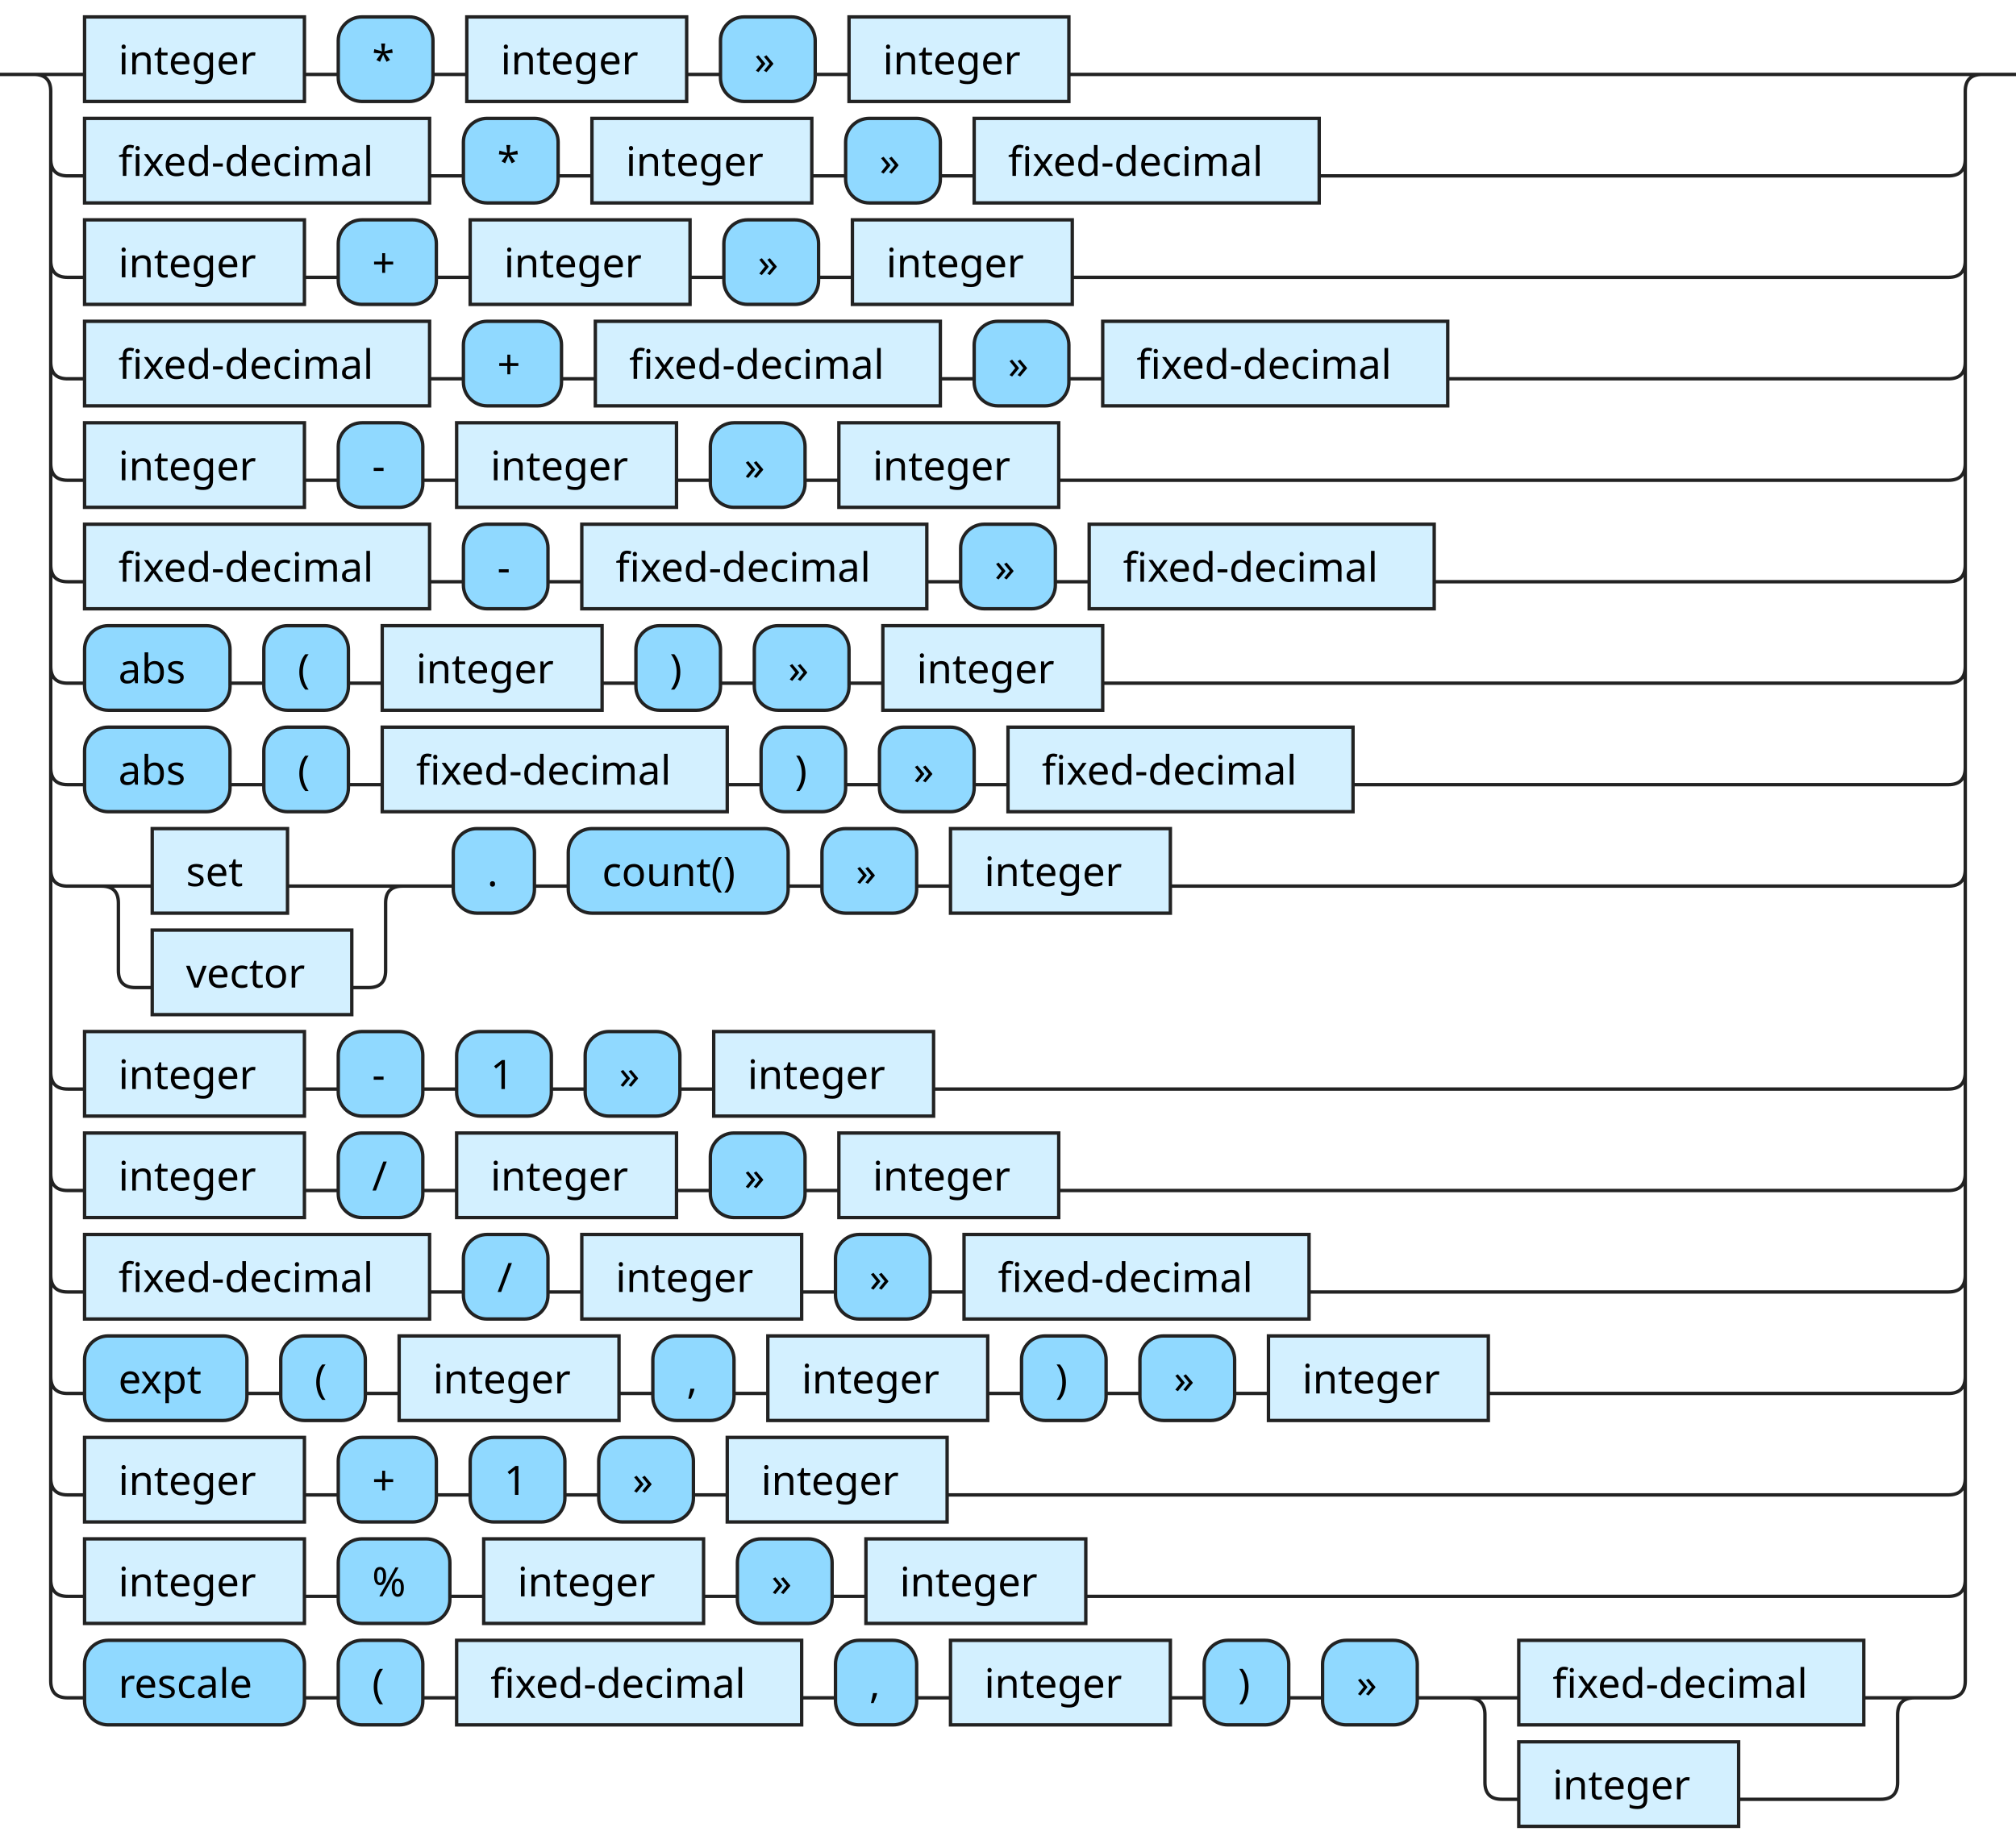
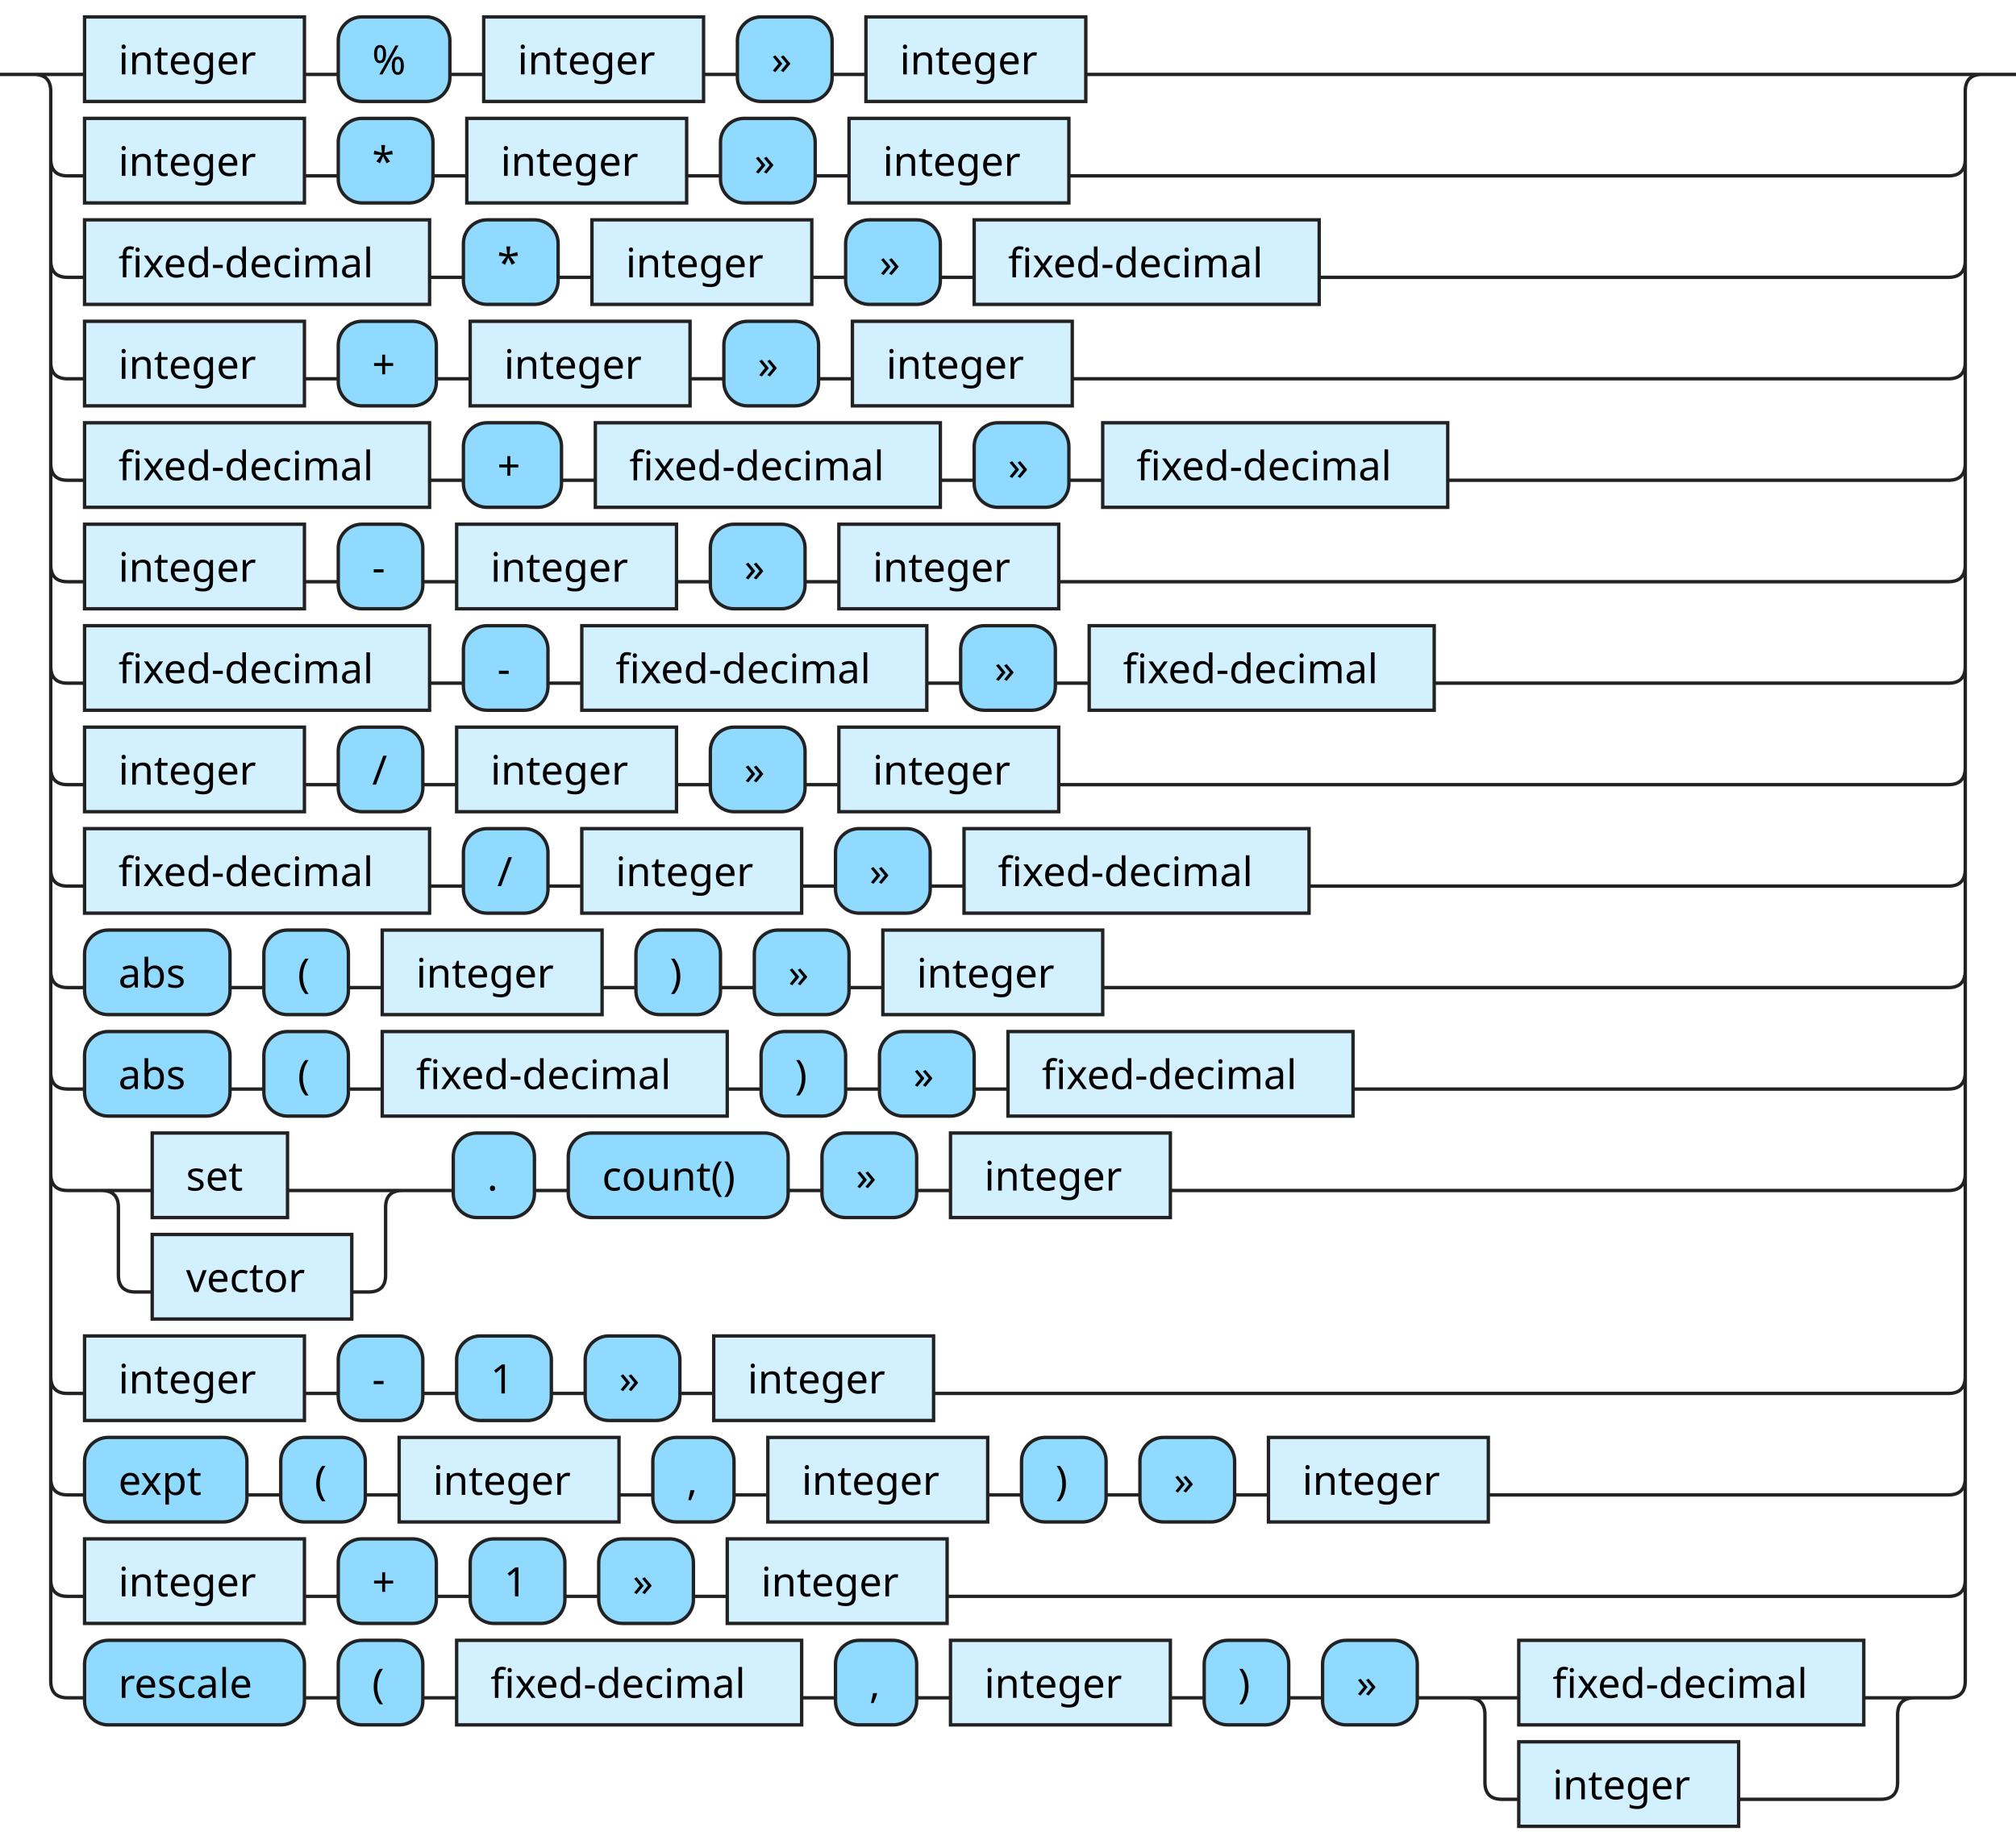
<svg xmlns="http://www.w3.org/2000/svg" xmlns:xlink="http://www.w3.org/1999/xlink" version="1.1" width="596" height="545" viewbox="0 0 596 545">
  <defs>
    <style type="text/css">.c{fill:none;stroke:#222222;}.i{fill:#000000;font-family:Verdana,Sans-serif;font-size:12px;}.l{fill:#90d9ff;stroke:#222222;}.r{fill:#d3f0ff;stroke:#222222;}</style>
  </defs>
-   <path class="c" d="M0 22h25m65 0h10m28 0h10m65 0h10m28 0h10m65 0h275m-576 25q0 5 5 5h5m102 0h10m28 0h10m65 0h10m28 0h10m102 0h186q5 0 5-5m-566 30q0 5 5 5h5m65 0h10m29 0h10m65 0h10m28 0h10m65 0h259q5 0 5-5m-566 30q0 5 5 5h5m102 0h10m29 0h10m102 0h10m28 0h10m102 0h148q5 0 5-5m-566 30q0 5 5 5h5m65 0h10m25 0h10m65 0h10m28 0h10m65 0h263q5 0 5-5m-566 30q0 5 5 5h5m102 0h10m25 0h10m102 0h10m28 0h10m102 0h152q5 0 5-5m-566 30q0 5 5 5h5m43 0h10m25 0h10m65 0h10m25 0h10m28 0h10m65 0h250q5 0 5-5m-566 30q0 5 5 5h5m43 0h10m25 0h10m102 0h10m25 0h10m28 0h10m102 0h176q5 0 5-5m-566 30q0 5 5 5h25m40 0h39m-94 0q5 0 5 5v20q0 5 5 5h5m59 0h5q5 0 5-5v-20q0-5 5-5m5 0h10m24 0h10m65 0h10m28 0h10m65 0h230q5 0 5-5m-566 60q0 5 5 5h5m65 0h10m25 0h10m28 0h10m28 0h10m65 0h300q5 0 5-5m-566 30q0 5 5 5h5m65 0h10m25 0h10m65 0h10m28 0h10m65 0h263q5 0 5-5m-566 30q0 5 5 5h5m102 0h10m25 0h10m65 0h10m28 0h10m102 0h189q5 0 5-5m-566 30q0 5 5 5h5m48 0h10m25 0h10m65 0h10m24 0h10m65 0h10m25 0h10m28 0h10m65 0h136q5 0 5-5m-566 30q0 5 5 5h5m65 0h10m29 0h10m28 0h10m28 0h10m65 0h296q5 0 5-5m-566 30q0 5 5 5h5m65 0h10m33 0h10m65 0h10m28 0h10m65 0h255q5 0 5-5m-571-445q5 0 5 5v470q0 5 5 5h5m65 0h10m25 0h10m102 0h10m24 0h10m65 0h10m25 0h10m28 0h30m102 0h20m-137 0q5 0 5 5v20q0 5 5 5h5m65 0h42q5 0 5-5v-20q0-5 5-5m5 0h5q5 0 5-5v-470q0-5 5-5m5 0h5" />
+   <path class="c" d="M0 22h25m65 0h10m33 0h10m65 0h10m28 0h10m65 0h270m-576 25q0 5 5 5h5m65 0h10m28 0h10m65 0h10m28 0h10m65 0h260q5 0 5-5m-566 30q0 5 5 5h5m102 0h10m28 0h10m65 0h10m28 0h10m102 0h186q5 0 5-5m-566 30q0 5 5 5h5m65 0h10m29 0h10m65 0h10m28 0h10m65 0h259q5 0 5-5m-566 30q0 5 5 5h5m102 0h10m29 0h10m102 0h10m28 0h10m102 0h148q5 0 5-5m-566 30q0 5 5 5h5m65 0h10m25 0h10m65 0h10m28 0h10m65 0h263q5 0 5-5m-566 30q0 5 5 5h5m102 0h10m25 0h10m102 0h10m28 0h10m102 0h152q5 0 5-5m-566 30q0 5 5 5h5m65 0h10m25 0h10m65 0h10m28 0h10m65 0h263q5 0 5-5m-566 30q0 5 5 5h5m102 0h10m25 0h10m65 0h10m28 0h10m102 0h189q5 0 5-5m-566 30q0 5 5 5h5m43 0h10m25 0h10m65 0h10m25 0h10m28 0h10m65 0h250q5 0 5-5m-566 30q0 5 5 5h5m43 0h10m25 0h10m102 0h10m25 0h10m28 0h10m102 0h176q5 0 5-5m-566 30q0 5 5 5h25m40 0h39m-94 0q5 0 5 5v20q0 5 5 5h5m59 0h5q5 0 5-5v-20q0-5 5-5m5 0h10m24 0h10m65 0h10m28 0h10m65 0h230q5 0 5-5m-566 60q0 5 5 5h5m65 0h10m25 0h10m28 0h10m28 0h10m65 0h300q5 0 5-5m-566 30q0 5 5 5h5m48 0h10m25 0h10m65 0h10m24 0h10m65 0h10m25 0h10m28 0h10m65 0h136q5 0 5-5m-566 30q0 5 5 5h5m65 0h10m29 0h10m28 0h10m28 0h10m65 0h296q5 0 5-5m-571-445q5 0 5 5v470q0 5 5 5h5m65 0h10m25 0h10m102 0h10m24 0h10m65 0h10m25 0h10m28 0h30m102 0h20m-137 0q5 0 5 5v20q0 5 5 5h5m65 0h42q5 0 5-5v-20q0-5 5-5m5 0h5q5 0 5-5v-470q0-5 5-5m5 0h5" />
  <a xlink:href="#integer">
    <rect class="r" x="25" y="5" width="65" height="25" />
    <text class="i" x="35" y="22">integer</text>
  </a>
-   <rect class="l" x="100" y="5" width="28" height="25" rx="7" />
-   <text class="i" x="110" y="22">*</text>
-   <a xlink:href="#integer">
-     <rect class="r" x="138" y="5" width="65" height="25" />
-     <text class="i" x="148" y="22">integer</text>
-   </a>
-   <rect class="l" x="213" y="5" width="28" height="25" rx="7" />
-   <text class="i" x="223" y="22">»</text>
-   <a xlink:href="#integer">
-     <rect class="r" x="251" y="5" width="65" height="25" />
-     <text class="i" x="261" y="22">integer</text>
-   </a>
-   <a xlink:href="#fixed-decimal">
-     <rect class="r" x="25" y="35" width="102" height="25" />
-     <text class="i" x="35" y="52">fixed-decimal</text>
-   </a>
-   <rect class="l" x="137" y="35" width="28" height="25" rx="7" />
-   <text class="i" x="147" y="52">*</text>
-   <a xlink:href="#integer">
-     <rect class="r" x="175" y="35" width="65" height="25" />
-     <text class="i" x="185" y="52">integer</text>
-   </a>
-   <rect class="l" x="250" y="35" width="28" height="25" rx="7" />
-   <text class="i" x="260" y="52">»</text>
-   <a xlink:href="#fixed-decimal">
-     <rect class="r" x="288" y="35" width="102" height="25" />
-     <text class="i" x="298" y="52">fixed-decimal</text>
-   </a>
-   <a xlink:href="#integer">
-     <rect class="r" x="25" y="65" width="65" height="25" />
-     <text class="i" x="35" y="82">integer</text>
-   </a>
-   <rect class="l" x="100" y="65" width="29" height="25" rx="7" />
-   <text class="i" x="110" y="82">+</text>
-   <a xlink:href="#integer">
-     <rect class="r" x="139" y="65" width="65" height="25" />
-     <text class="i" x="149" y="82">integer</text>
-   </a>
-   <rect class="l" x="214" y="65" width="28" height="25" rx="7" />
-   <text class="i" x="224" y="82">»</text>
-   <a xlink:href="#integer">
-     <rect class="r" x="252" y="65" width="65" height="25" />
-     <text class="i" x="262" y="82">integer</text>
-   </a>
-   <a xlink:href="#fixed-decimal">
-     <rect class="r" x="25" y="95" width="102" height="25" />
-     <text class="i" x="35" y="112">fixed-decimal</text>
-   </a>
-   <rect class="l" x="137" y="95" width="29" height="25" rx="7" />
-   <text class="i" x="147" y="112">+</text>
-   <a xlink:href="#fixed-decimal">
-     <rect class="r" x="176" y="95" width="102" height="25" />
-     <text class="i" x="186" y="112">fixed-decimal</text>
-   </a>
-   <rect class="l" x="288" y="95" width="28" height="25" rx="7" />
-   <text class="i" x="298" y="112">»</text>
-   <a xlink:href="#fixed-decimal">
-     <rect class="r" x="326" y="95" width="102" height="25" />
-     <text class="i" x="336" y="112">fixed-decimal</text>
-   </a>
-   <a xlink:href="#integer">
-     <rect class="r" x="25" y="125" width="65" height="25" />
-     <text class="i" x="35" y="142">integer</text>
-   </a>
-   <rect class="l" x="100" y="125" width="25" height="25" rx="7" />
-   <text class="i" x="110" y="142">-</text>
-   <a xlink:href="#integer">
-     <rect class="r" x="135" y="125" width="65" height="25" />
-     <text class="i" x="145" y="142">integer</text>
-   </a>
-   <rect class="l" x="210" y="125" width="28" height="25" rx="7" />
-   <text class="i" x="220" y="142">»</text>
-   <a xlink:href="#integer">
-     <rect class="r" x="248" y="125" width="65" height="25" />
-     <text class="i" x="258" y="142">integer</text>
-   </a>
-   <a xlink:href="#fixed-decimal">
-     <rect class="r" x="25" y="155" width="102" height="25" />
-     <text class="i" x="35" y="172">fixed-decimal</text>
-   </a>
-   <rect class="l" x="137" y="155" width="25" height="25" rx="7" />
-   <text class="i" x="147" y="172">-</text>
-   <a xlink:href="#fixed-decimal">
-     <rect class="r" x="172" y="155" width="102" height="25" />
-     <text class="i" x="182" y="172">fixed-decimal</text>
-   </a>
-   <rect class="l" x="284" y="155" width="28" height="25" rx="7" />
-   <text class="i" x="294" y="172">»</text>
-   <a xlink:href="#fixed-decimal">
-     <rect class="r" x="322" y="155" width="102" height="25" />
-     <text class="i" x="332" y="172">fixed-decimal</text>
-   </a>
-   <rect class="l" x="25" y="185" width="43" height="25" rx="7" />
-   <text class="i" x="35" y="202">abs</text>
-   <rect class="l" x="78" y="185" width="25" height="25" rx="7" />
-   <text class="i" x="88" y="202">(</text>
-   <a xlink:href="#integer">
-     <rect class="r" x="113" y="185" width="65" height="25" />
-     <text class="i" x="123" y="202">integer</text>
-   </a>
-   <rect class="l" x="188" y="185" width="25" height="25" rx="7" />
-   <text class="i" x="198" y="202">)</text>
-   <rect class="l" x="223" y="185" width="28" height="25" rx="7" />
-   <text class="i" x="233" y="202">»</text>
-   <a xlink:href="#integer">
-     <rect class="r" x="261" y="185" width="65" height="25" />
-     <text class="i" x="271" y="202">integer</text>
-   </a>
-   <rect class="l" x="25" y="215" width="43" height="25" rx="7" />
-   <text class="i" x="35" y="232">abs</text>
-   <rect class="l" x="78" y="215" width="25" height="25" rx="7" />
-   <text class="i" x="88" y="232">(</text>
-   <a xlink:href="#fixed-decimal">
-     <rect class="r" x="113" y="215" width="102" height="25" />
-     <text class="i" x="123" y="232">fixed-decimal</text>
-   </a>
-   <rect class="l" x="225" y="215" width="25" height="25" rx="7" />
-   <text class="i" x="235" y="232">)</text>
-   <rect class="l" x="260" y="215" width="28" height="25" rx="7" />
-   <text class="i" x="270" y="232">»</text>
-   <a xlink:href="#fixed-decimal">
-     <rect class="r" x="298" y="215" width="102" height="25" />
-     <text class="i" x="308" y="232">fixed-decimal</text>
+   <rect class="l" x="100" y="5" width="33" height="25" rx="7" />
+   <text class="i" x="110" y="22">%</text>
+   <a xlink:href="#integer">
+     <rect class="r" x="143" y="5" width="65" height="25" />
+     <text class="i" x="153" y="22">integer</text>
+   </a>
+   <rect class="l" x="218" y="5" width="28" height="25" rx="7" />
+   <text class="i" x="228" y="22">»</text>
+   <a xlink:href="#integer">
+     <rect class="r" x="256" y="5" width="65" height="25" />
+     <text class="i" x="266" y="22">integer</text>
+   </a>
+   <a xlink:href="#integer">
+     <rect class="r" x="25" y="35" width="65" height="25" />
+     <text class="i" x="35" y="52">integer</text>
+   </a>
+   <rect class="l" x="100" y="35" width="28" height="25" rx="7" />
+   <text class="i" x="110" y="52">*</text>
+   <a xlink:href="#integer">
+     <rect class="r" x="138" y="35" width="65" height="25" />
+     <text class="i" x="148" y="52">integer</text>
+   </a>
+   <rect class="l" x="213" y="35" width="28" height="25" rx="7" />
+   <text class="i" x="223" y="52">»</text>
+   <a xlink:href="#integer">
+     <rect class="r" x="251" y="35" width="65" height="25" />
+     <text class="i" x="261" y="52">integer</text>
+   </a>
+   <a xlink:href="#fixed-decimal">
+     <rect class="r" x="25" y="65" width="102" height="25" />
+     <text class="i" x="35" y="82">fixed-decimal</text>
+   </a>
+   <rect class="l" x="137" y="65" width="28" height="25" rx="7" />
+   <text class="i" x="147" y="82">*</text>
+   <a xlink:href="#integer">
+     <rect class="r" x="175" y="65" width="65" height="25" />
+     <text class="i" x="185" y="82">integer</text>
+   </a>
+   <rect class="l" x="250" y="65" width="28" height="25" rx="7" />
+   <text class="i" x="260" y="82">»</text>
+   <a xlink:href="#fixed-decimal">
+     <rect class="r" x="288" y="65" width="102" height="25" />
+     <text class="i" x="298" y="82">fixed-decimal</text>
+   </a>
+   <a xlink:href="#integer">
+     <rect class="r" x="25" y="95" width="65" height="25" />
+     <text class="i" x="35" y="112">integer</text>
+   </a>
+   <rect class="l" x="100" y="95" width="29" height="25" rx="7" />
+   <text class="i" x="110" y="112">+</text>
+   <a xlink:href="#integer">
+     <rect class="r" x="139" y="95" width="65" height="25" />
+     <text class="i" x="149" y="112">integer</text>
+   </a>
+   <rect class="l" x="214" y="95" width="28" height="25" rx="7" />
+   <text class="i" x="224" y="112">»</text>
+   <a xlink:href="#integer">
+     <rect class="r" x="252" y="95" width="65" height="25" />
+     <text class="i" x="262" y="112">integer</text>
+   </a>
+   <a xlink:href="#fixed-decimal">
+     <rect class="r" x="25" y="125" width="102" height="25" />
+     <text class="i" x="35" y="142">fixed-decimal</text>
+   </a>
+   <rect class="l" x="137" y="125" width="29" height="25" rx="7" />
+   <text class="i" x="147" y="142">+</text>
+   <a xlink:href="#fixed-decimal">
+     <rect class="r" x="176" y="125" width="102" height="25" />
+     <text class="i" x="186" y="142">fixed-decimal</text>
+   </a>
+   <rect class="l" x="288" y="125" width="28" height="25" rx="7" />
+   <text class="i" x="298" y="142">»</text>
+   <a xlink:href="#fixed-decimal">
+     <rect class="r" x="326" y="125" width="102" height="25" />
+     <text class="i" x="336" y="142">fixed-decimal</text>
+   </a>
+   <a xlink:href="#integer">
+     <rect class="r" x="25" y="155" width="65" height="25" />
+     <text class="i" x="35" y="172">integer</text>
+   </a>
+   <rect class="l" x="100" y="155" width="25" height="25" rx="7" />
+   <text class="i" x="110" y="172">-</text>
+   <a xlink:href="#integer">
+     <rect class="r" x="135" y="155" width="65" height="25" />
+     <text class="i" x="145" y="172">integer</text>
+   </a>
+   <rect class="l" x="210" y="155" width="28" height="25" rx="7" />
+   <text class="i" x="220" y="172">»</text>
+   <a xlink:href="#integer">
+     <rect class="r" x="248" y="155" width="65" height="25" />
+     <text class="i" x="258" y="172">integer</text>
+   </a>
+   <a xlink:href="#fixed-decimal">
+     <rect class="r" x="25" y="185" width="102" height="25" />
+     <text class="i" x="35" y="202">fixed-decimal</text>
+   </a>
+   <rect class="l" x="137" y="185" width="25" height="25" rx="7" />
+   <text class="i" x="147" y="202">-</text>
+   <a xlink:href="#fixed-decimal">
+     <rect class="r" x="172" y="185" width="102" height="25" />
+     <text class="i" x="182" y="202">fixed-decimal</text>
+   </a>
+   <rect class="l" x="284" y="185" width="28" height="25" rx="7" />
+   <text class="i" x="294" y="202">»</text>
+   <a xlink:href="#fixed-decimal">
+     <rect class="r" x="322" y="185" width="102" height="25" />
+     <text class="i" x="332" y="202">fixed-decimal</text>
+   </a>
+   <a xlink:href="#integer">
+     <rect class="r" x="25" y="215" width="65" height="25" />
+     <text class="i" x="35" y="232">integer</text>
+   </a>
+   <rect class="l" x="100" y="215" width="25" height="25" rx="7" />
+   <text class="i" x="110" y="232">/</text>
+   <a xlink:href="#integer">
+     <rect class="r" x="135" y="215" width="65" height="25" />
+     <text class="i" x="145" y="232">integer</text>
+   </a>
+   <rect class="l" x="210" y="215" width="28" height="25" rx="7" />
+   <text class="i" x="220" y="232">»</text>
+   <a xlink:href="#integer">
+     <rect class="r" x="248" y="215" width="65" height="25" />
+     <text class="i" x="258" y="232">integer</text>
+   </a>
+   <a xlink:href="#fixed-decimal">
+     <rect class="r" x="25" y="245" width="102" height="25" />
+     <text class="i" x="35" y="262">fixed-decimal</text>
+   </a>
+   <rect class="l" x="137" y="245" width="25" height="25" rx="7" />
+   <text class="i" x="147" y="262">/</text>
+   <a xlink:href="#integer">
+     <rect class="r" x="172" y="245" width="65" height="25" />
+     <text class="i" x="182" y="262">integer</text>
+   </a>
+   <rect class="l" x="247" y="245" width="28" height="25" rx="7" />
+   <text class="i" x="257" y="262">»</text>
+   <a xlink:href="#fixed-decimal">
+     <rect class="r" x="285" y="245" width="102" height="25" />
+     <text class="i" x="295" y="262">fixed-decimal</text>
+   </a>
+   <rect class="l" x="25" y="275" width="43" height="25" rx="7" />
+   <text class="i" x="35" y="292">abs</text>
+   <rect class="l" x="78" y="275" width="25" height="25" rx="7" />
+   <text class="i" x="88" y="292">(</text>
+   <a xlink:href="#integer">
+     <rect class="r" x="113" y="275" width="65" height="25" />
+     <text class="i" x="123" y="292">integer</text>
+   </a>
+   <rect class="l" x="188" y="275" width="25" height="25" rx="7" />
+   <text class="i" x="198" y="292">)</text>
+   <rect class="l" x="223" y="275" width="28" height="25" rx="7" />
+   <text class="i" x="233" y="292">»</text>
+   <a xlink:href="#integer">
+     <rect class="r" x="261" y="275" width="65" height="25" />
+     <text class="i" x="271" y="292">integer</text>
+   </a>
+   <rect class="l" x="25" y="305" width="43" height="25" rx="7" />
+   <text class="i" x="35" y="322">abs</text>
+   <rect class="l" x="78" y="305" width="25" height="25" rx="7" />
+   <text class="i" x="88" y="322">(</text>
+   <a xlink:href="#fixed-decimal">
+     <rect class="r" x="113" y="305" width="102" height="25" />
+     <text class="i" x="123" y="322">fixed-decimal</text>
+   </a>
+   <rect class="l" x="225" y="305" width="25" height="25" rx="7" />
+   <text class="i" x="235" y="322">)</text>
+   <rect class="l" x="260" y="305" width="28" height="25" rx="7" />
+   <text class="i" x="270" y="322">»</text>
+   <a xlink:href="#fixed-decimal">
+     <rect class="r" x="298" y="305" width="102" height="25" />
+     <text class="i" x="308" y="322">fixed-decimal</text>
  </a>
  <a xlink:href="#set">
-     <rect class="r" x="45" y="245" width="40" height="25" />
-     <text class="i" x="55" y="262">set</text>
+     <rect class="r" x="45" y="335" width="40" height="25" />
+     <text class="i" x="55" y="352">set</text>
  </a>
  <a xlink:href="#vector">
-     <rect class="r" x="45" y="275" width="59" height="25" />
-     <text class="i" x="55" y="292">vector</text>
-   </a>
-   <rect class="l" x="134" y="245" width="24" height="25" rx="7" />
-   <text class="i" x="144" y="262">.</text>
-   <rect class="l" x="168" y="245" width="65" height="25" rx="7" />
-   <text class="i" x="178" y="262">count()</text>
-   <rect class="l" x="243" y="245" width="28" height="25" rx="7" />
-   <text class="i" x="253" y="262">»</text>
-   <a xlink:href="#integer">
-     <rect class="r" x="281" y="245" width="65" height="25" />
-     <text class="i" x="291" y="262">integer</text>
-   </a>
-   <a xlink:href="#integer">
-     <rect class="r" x="25" y="305" width="65" height="25" />
-     <text class="i" x="35" y="322">integer</text>
-   </a>
-   <rect class="l" x="100" y="305" width="25" height="25" rx="7" />
-   <text class="i" x="110" y="322">-</text>
-   <rect class="l" x="135" y="305" width="28" height="25" rx="7" />
-   <text class="i" x="145" y="322">1</text>
-   <rect class="l" x="173" y="305" width="28" height="25" rx="7" />
-   <text class="i" x="183" y="322">»</text>
-   <a xlink:href="#integer">
-     <rect class="r" x="211" y="305" width="65" height="25" />
-     <text class="i" x="221" y="322">integer</text>
-   </a>
-   <a xlink:href="#integer">
-     <rect class="r" x="25" y="335" width="65" height="25" />
-     <text class="i" x="35" y="352">integer</text>
-   </a>
-   <rect class="l" x="100" y="335" width="25" height="25" rx="7" />
-   <text class="i" x="110" y="352">/</text>
-   <a xlink:href="#integer">
-     <rect class="r" x="135" y="335" width="65" height="25" />
-     <text class="i" x="145" y="352">integer</text>
-   </a>
-   <rect class="l" x="210" y="335" width="28" height="25" rx="7" />
-   <text class="i" x="220" y="352">»</text>
-   <a xlink:href="#integer">
-     <rect class="r" x="248" y="335" width="65" height="25" />
-     <text class="i" x="258" y="352">integer</text>
-   </a>
-   <a xlink:href="#fixed-decimal">
-     <rect class="r" x="25" y="365" width="102" height="25" />
-     <text class="i" x="35" y="382">fixed-decimal</text>
-   </a>
-   <rect class="l" x="137" y="365" width="25" height="25" rx="7" />
-   <text class="i" x="147" y="382">/</text>
-   <a xlink:href="#integer">
-     <rect class="r" x="172" y="365" width="65" height="25" />
-     <text class="i" x="182" y="382">integer</text>
-   </a>
-   <rect class="l" x="247" y="365" width="28" height="25" rx="7" />
-   <text class="i" x="257" y="382">»</text>
-   <a xlink:href="#fixed-decimal">
-     <rect class="r" x="285" y="365" width="102" height="25" />
-     <text class="i" x="295" y="382">fixed-decimal</text>
-   </a>
-   <rect class="l" x="25" y="395" width="48" height="25" rx="7" />
-   <text class="i" x="35" y="412">expt</text>
-   <rect class="l" x="83" y="395" width="25" height="25" rx="7" />
-   <text class="i" x="93" y="412">(</text>
-   <a xlink:href="#integer">
-     <rect class="r" x="118" y="395" width="65" height="25" />
-     <text class="i" x="128" y="412">integer</text>
-   </a>
-   <rect class="l" x="193" y="395" width="24" height="25" rx="7" />
-   <text class="i" x="203" y="412">,</text>
-   <a xlink:href="#integer">
-     <rect class="r" x="227" y="395" width="65" height="25" />
-     <text class="i" x="237" y="412">integer</text>
-   </a>
-   <rect class="l" x="302" y="395" width="25" height="25" rx="7" />
-   <text class="i" x="312" y="412">)</text>
-   <rect class="l" x="337" y="395" width="28" height="25" rx="7" />
-   <text class="i" x="347" y="412">»</text>
-   <a xlink:href="#integer">
-     <rect class="r" x="375" y="395" width="65" height="25" />
-     <text class="i" x="385" y="412">integer</text>
-   </a>
-   <a xlink:href="#integer">
-     <rect class="r" x="25" y="425" width="65" height="25" />
-     <text class="i" x="35" y="442">integer</text>
-   </a>
-   <rect class="l" x="100" y="425" width="29" height="25" rx="7" />
-   <text class="i" x="110" y="442">+</text>
-   <rect class="l" x="139" y="425" width="28" height="25" rx="7" />
-   <text class="i" x="149" y="442">1</text>
-   <rect class="l" x="177" y="425" width="28" height="25" rx="7" />
-   <text class="i" x="187" y="442">»</text>
-   <a xlink:href="#integer">
-     <rect class="r" x="215" y="425" width="65" height="25" />
-     <text class="i" x="225" y="442">integer</text>
+     <rect class="r" x="45" y="365" width="59" height="25" />
+     <text class="i" x="55" y="382">vector</text>
+   </a>
+   <rect class="l" x="134" y="335" width="24" height="25" rx="7" />
+   <text class="i" x="144" y="352">.</text>
+   <rect class="l" x="168" y="335" width="65" height="25" rx="7" />
+   <text class="i" x="178" y="352">count()</text>
+   <rect class="l" x="243" y="335" width="28" height="25" rx="7" />
+   <text class="i" x="253" y="352">»</text>
+   <a xlink:href="#integer">
+     <rect class="r" x="281" y="335" width="65" height="25" />
+     <text class="i" x="291" y="352">integer</text>
+   </a>
+   <a xlink:href="#integer">
+     <rect class="r" x="25" y="395" width="65" height="25" />
+     <text class="i" x="35" y="412">integer</text>
+   </a>
+   <rect class="l" x="100" y="395" width="25" height="25" rx="7" />
+   <text class="i" x="110" y="412">-</text>
+   <rect class="l" x="135" y="395" width="28" height="25" rx="7" />
+   <text class="i" x="145" y="412">1</text>
+   <rect class="l" x="173" y="395" width="28" height="25" rx="7" />
+   <text class="i" x="183" y="412">»</text>
+   <a xlink:href="#integer">
+     <rect class="r" x="211" y="395" width="65" height="25" />
+     <text class="i" x="221" y="412">integer</text>
+   </a>
+   <rect class="l" x="25" y="425" width="48" height="25" rx="7" />
+   <text class="i" x="35" y="442">expt</text>
+   <rect class="l" x="83" y="425" width="25" height="25" rx="7" />
+   <text class="i" x="93" y="442">(</text>
+   <a xlink:href="#integer">
+     <rect class="r" x="118" y="425" width="65" height="25" />
+     <text class="i" x="128" y="442">integer</text>
+   </a>
+   <rect class="l" x="193" y="425" width="24" height="25" rx="7" />
+   <text class="i" x="203" y="442">,</text>
+   <a xlink:href="#integer">
+     <rect class="r" x="227" y="425" width="65" height="25" />
+     <text class="i" x="237" y="442">integer</text>
+   </a>
+   <rect class="l" x="302" y="425" width="25" height="25" rx="7" />
+   <text class="i" x="312" y="442">)</text>
+   <rect class="l" x="337" y="425" width="28" height="25" rx="7" />
+   <text class="i" x="347" y="442">»</text>
+   <a xlink:href="#integer">
+     <rect class="r" x="375" y="425" width="65" height="25" />
+     <text class="i" x="385" y="442">integer</text>
  </a>
  <a xlink:href="#integer">
    <rect class="r" x="25" y="455" width="65" height="25" />
    <text class="i" x="35" y="472">integer</text>
  </a>
-   <rect class="l" x="100" y="455" width="33" height="25" rx="7" />
-   <text class="i" x="110" y="472">%</text>
-   <a xlink:href="#integer">
-     <rect class="r" x="143" y="455" width="65" height="25" />
-     <text class="i" x="153" y="472">integer</text>
-   </a>
-   <rect class="l" x="218" y="455" width="28" height="25" rx="7" />
-   <text class="i" x="228" y="472">»</text>
-   <a xlink:href="#integer">
-     <rect class="r" x="256" y="455" width="65" height="25" />
-     <text class="i" x="266" y="472">integer</text>
+   <rect class="l" x="100" y="455" width="29" height="25" rx="7" />
+   <text class="i" x="110" y="472">+</text>
+   <rect class="l" x="139" y="455" width="28" height="25" rx="7" />
+   <text class="i" x="149" y="472">1</text>
+   <rect class="l" x="177" y="455" width="28" height="25" rx="7" />
+   <text class="i" x="187" y="472">»</text>
+   <a xlink:href="#integer">
+     <rect class="r" x="215" y="455" width="65" height="25" />
+     <text class="i" x="225" y="472">integer</text>
  </a>
  <rect class="l" x="25" y="485" width="65" height="25" rx="7" />
  <text class="i" x="35" y="502">rescale</text>
  <rect class="l" x="100" y="485" width="25" height="25" rx="7" />
  <text class="i" x="110" y="502">(</text>
  <a xlink:href="#fixed-decimal">
    <rect class="r" x="135" y="485" width="102" height="25" />
    <text class="i" x="145" y="502">fixed-decimal</text>
  </a>
  <rect class="l" x="247" y="485" width="24" height="25" rx="7" />
  <text class="i" x="257" y="502">,</text>
  <a xlink:href="#integer">
    <rect class="r" x="281" y="485" width="65" height="25" />
    <text class="i" x="291" y="502">integer</text>
  </a>
  <rect class="l" x="356" y="485" width="25" height="25" rx="7" />
  <text class="i" x="366" y="502">)</text>
  <rect class="l" x="391" y="485" width="28" height="25" rx="7" />
  <text class="i" x="401" y="502">»</text>
  <a xlink:href="#fixed-decimal">
    <rect class="r" x="449" y="485" width="102" height="25" />
    <text class="i" x="459" y="502">fixed-decimal</text>
  </a>
  <a xlink:href="#integer">
    <rect class="r" x="449" y="515" width="65" height="25" />
    <text class="i" x="459" y="532">integer</text>
  </a>
</svg>
